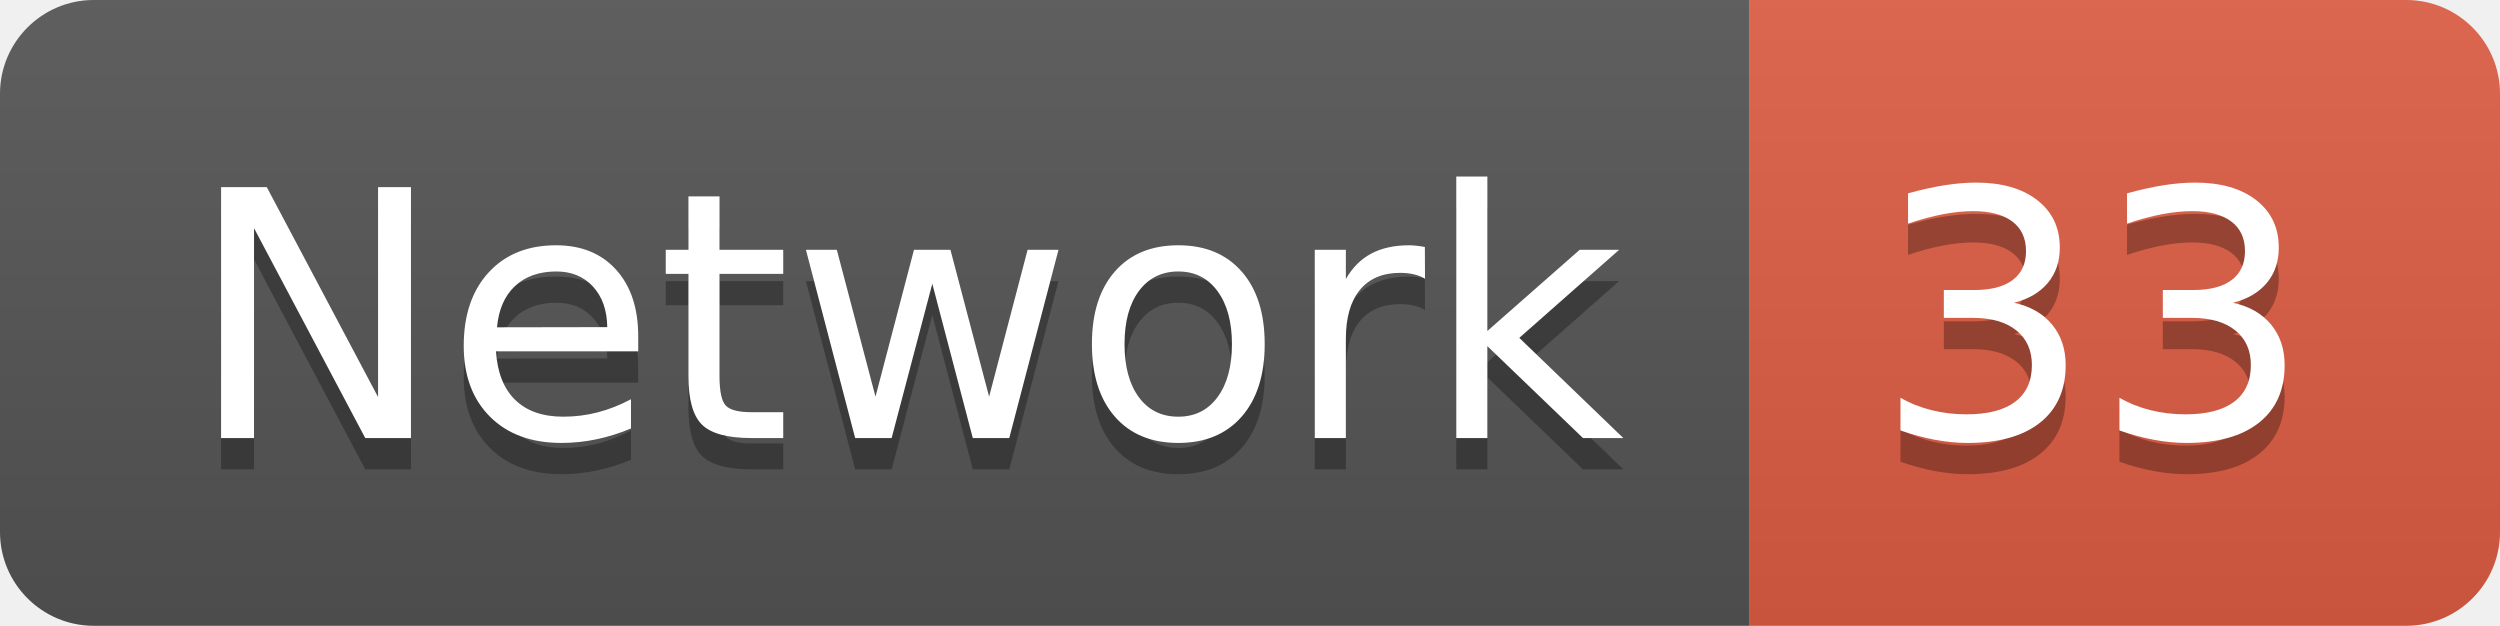
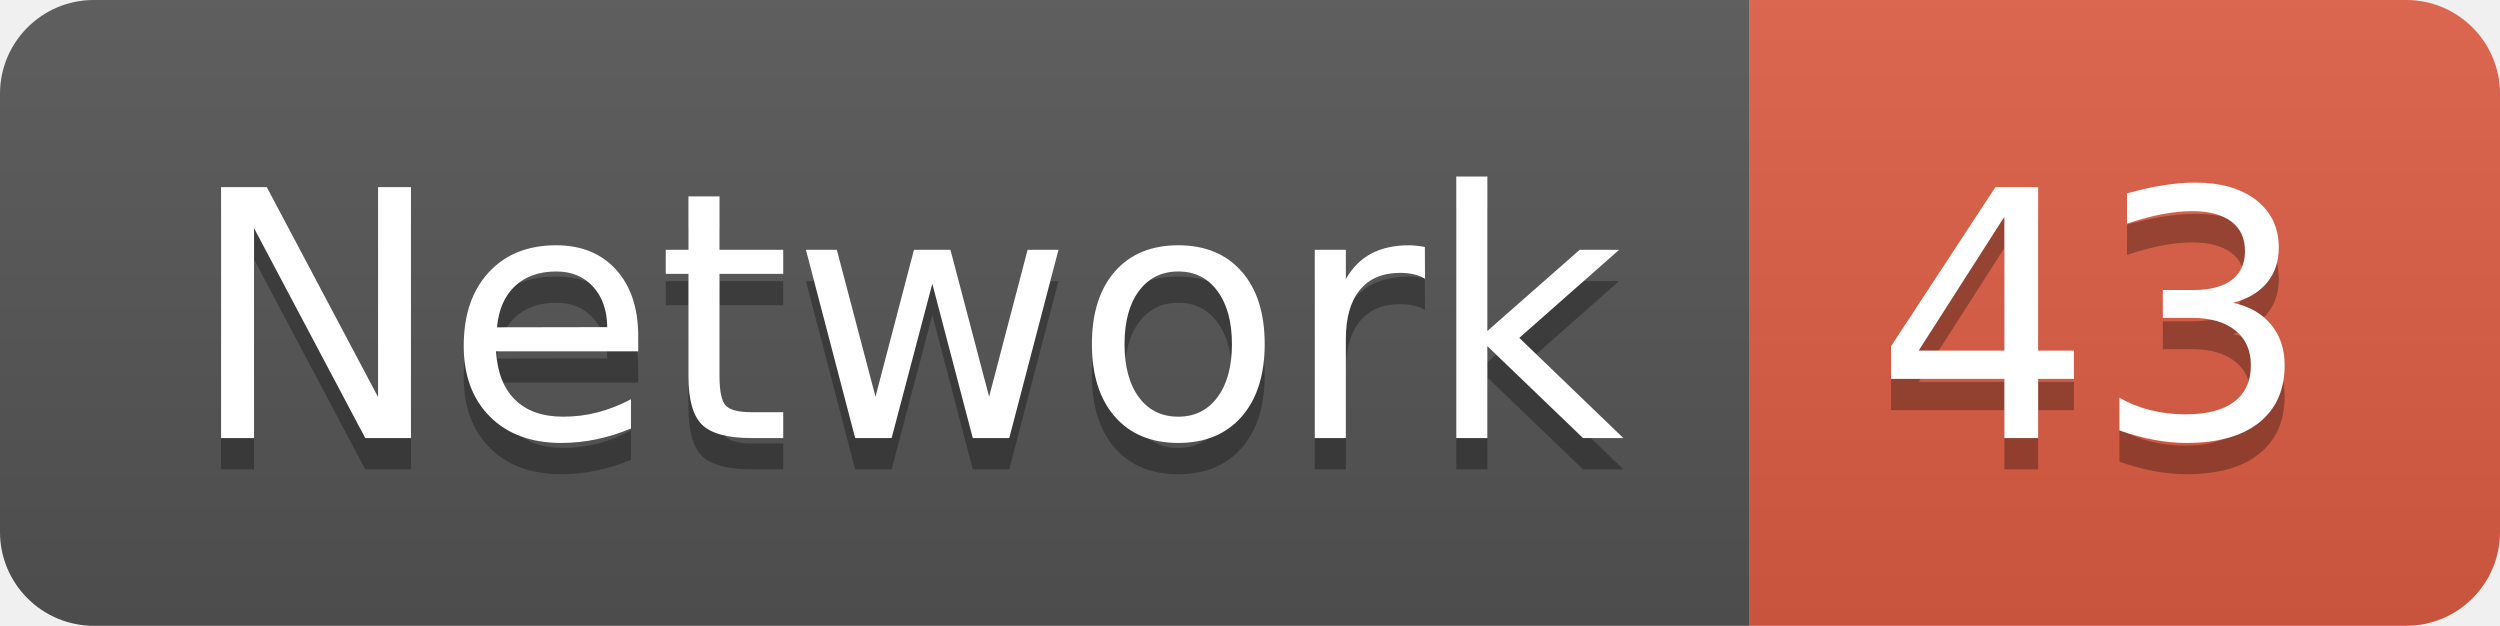
<svg xmlns="http://www.w3.org/2000/svg" width="79.9" height="20">
  <linearGradient id="smooth" x2="0" y2="100%">
    <stop offset="0" stop-color="#bbb" stop-opacity=".1" />
    <stop offset="1" stop-opacity=".1" />
  </linearGradient>
  <clipPath id="round">
    <rect width="79.9" height="20" rx="3" fill="#fff" />
  </clipPath>
  <g clip-path="url(#round)">
    <rect width="55.9" height="20" fill="#555" />
    <rect x="55.9" width="24.0" height="20" fill="#e05d44" />
    <rect width="79.9" height="20" fill="url(#smooth)" />
  </g>
  <g fill="#fff" text-anchor="middle" font-family="DejaVu Sans,Verdana,Geneva,sans-serif" font-size="110">
    <text x="289.5" y="150" fill="#010101" fill-opacity=".3" transform="scale(0.1)" textLength="459.0" lengthAdjust="spacing">Network</text>
    <text x="289.5" y="140" transform="scale(0.1)" textLength="459.0" lengthAdjust="spacing">Network</text>
-     <text x="669.0" y="150" fill="#010101" fill-opacity=".3" transform="scale(0.1)" textLength="140.0" lengthAdjust="spacing">33</text>
-     <text x="669.0" y="140" transform="scale(0.1)" textLength="140.0" lengthAdjust="spacing">33</text>
+     <text x="669.0" y="150" fill="#010101" fill-opacity=".3" transform="scale(0.1)" textLength="140.0" lengthAdjust="spacing">43</text>
+     <text x="669.0" y="140" transform="scale(0.1)" textLength="140.0" lengthAdjust="spacing">43</text>
  </g>
</svg>
